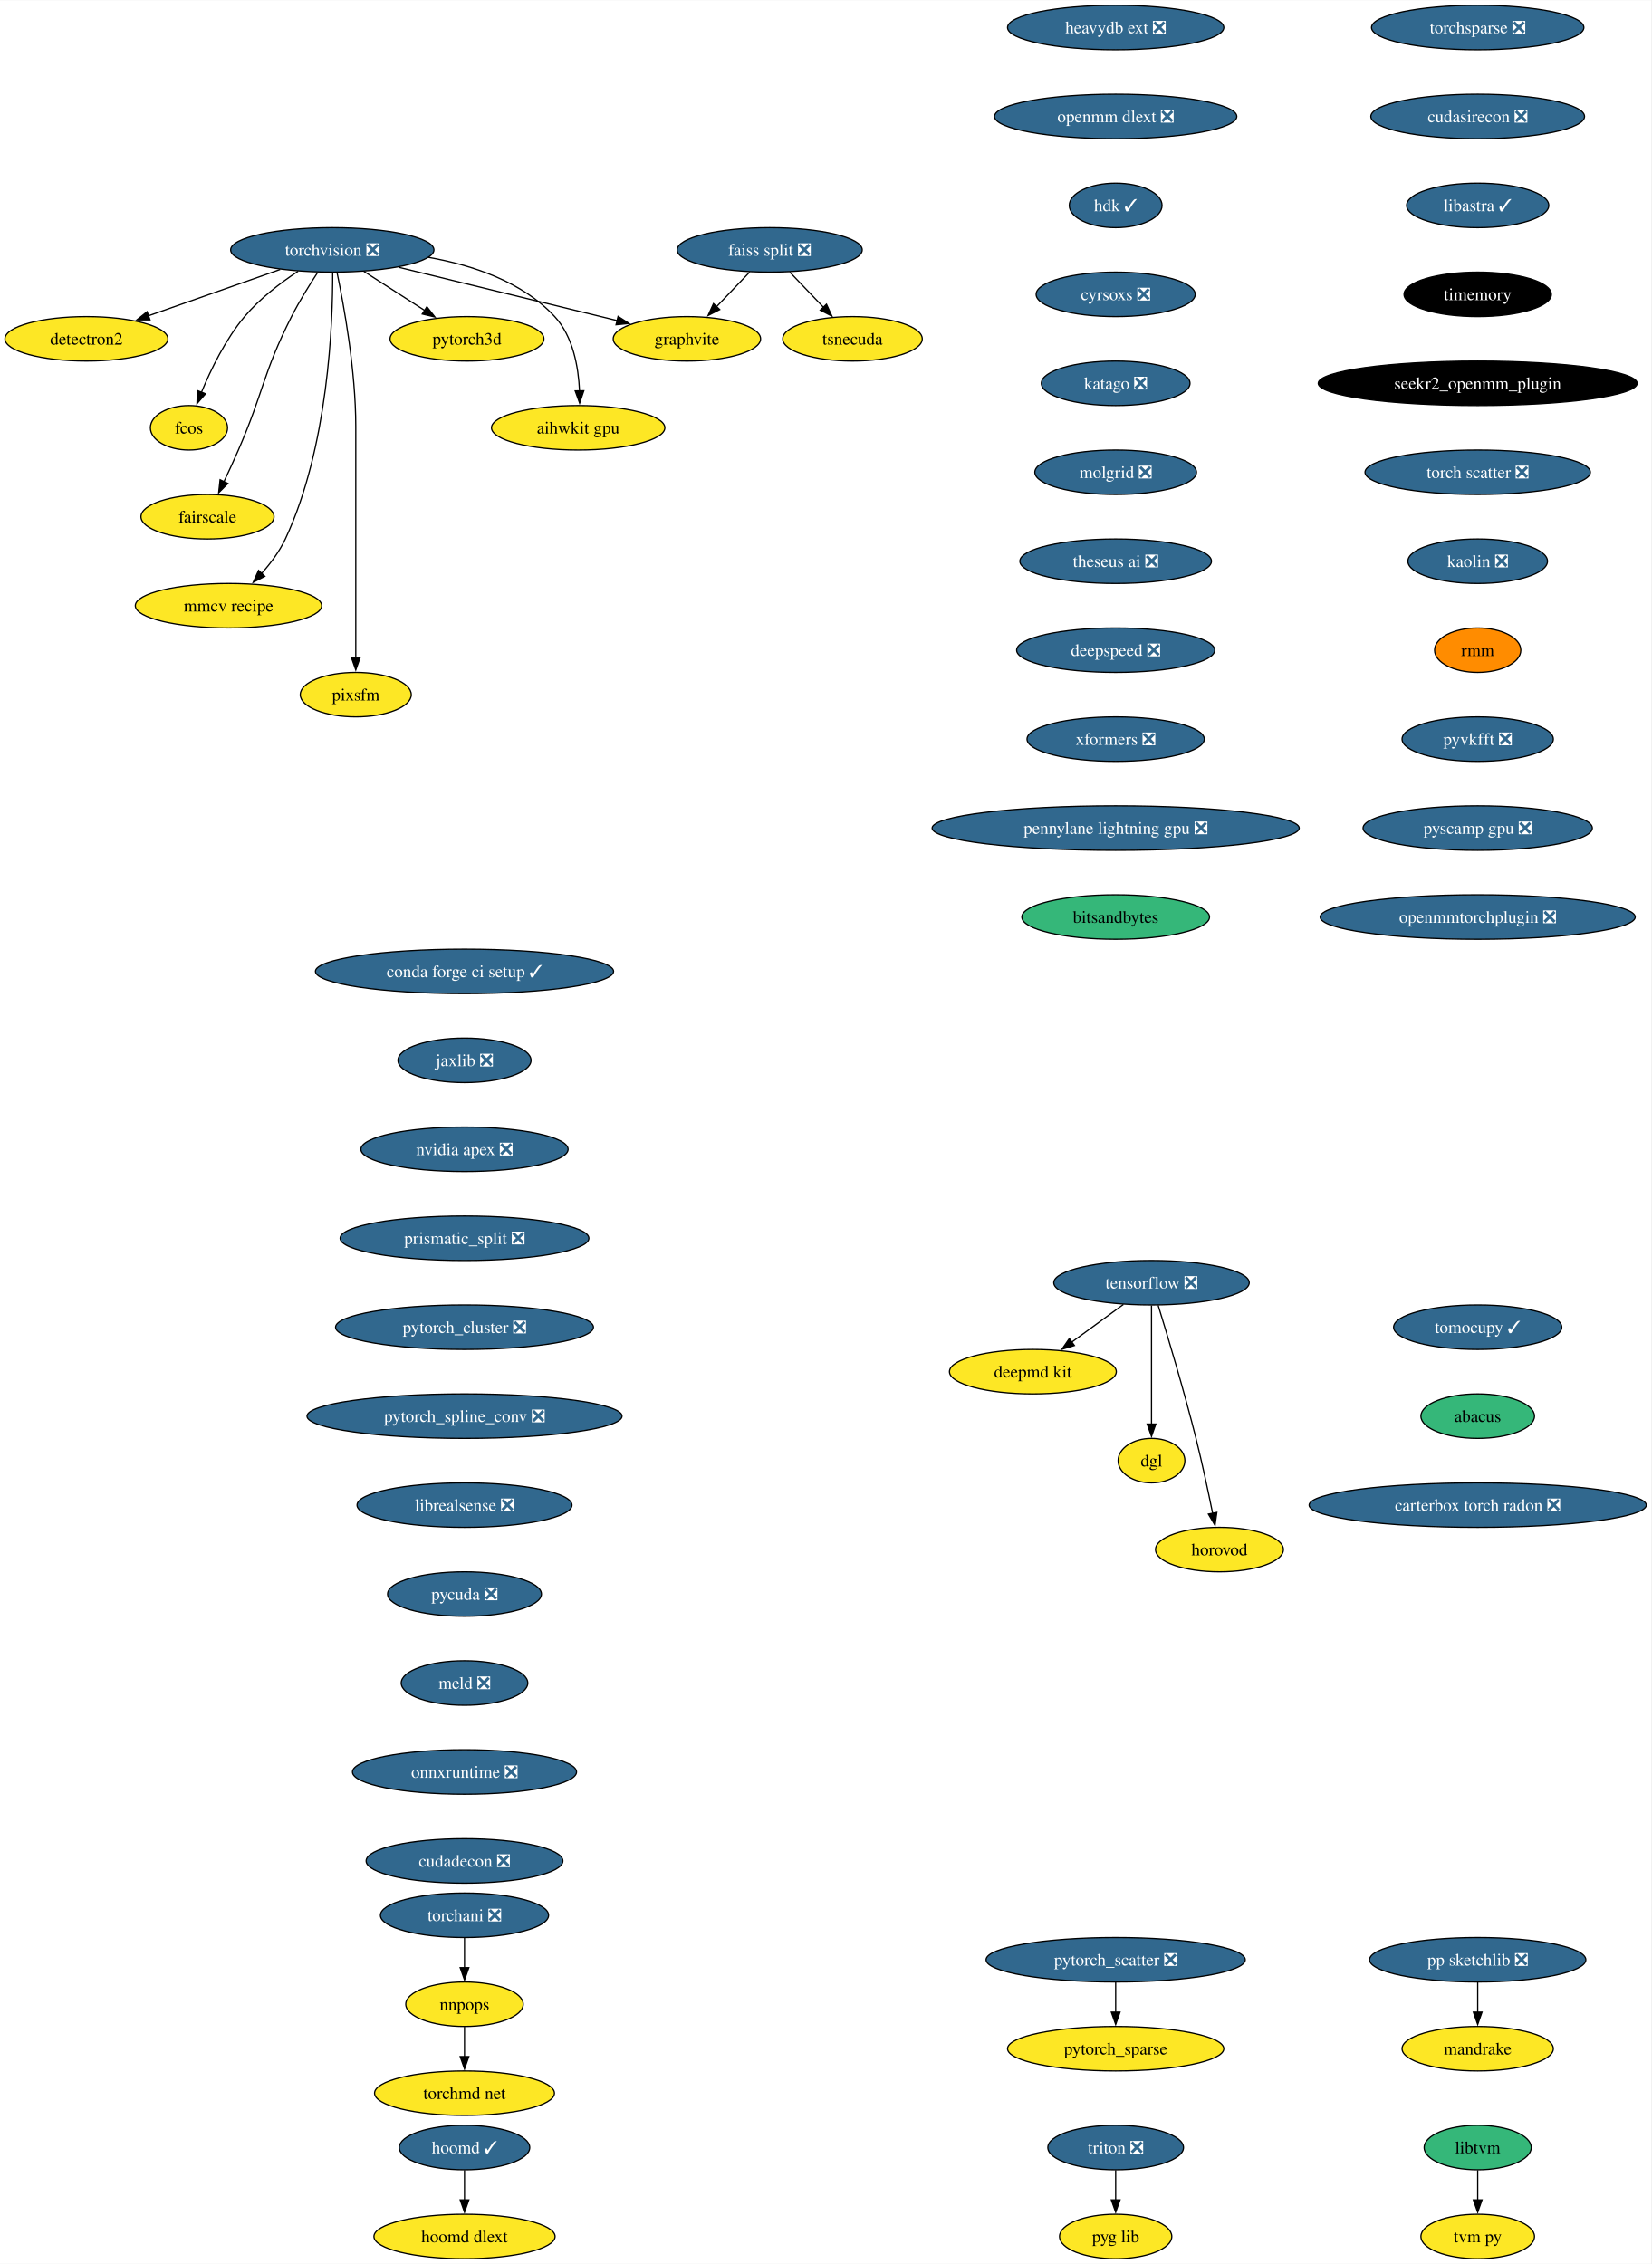
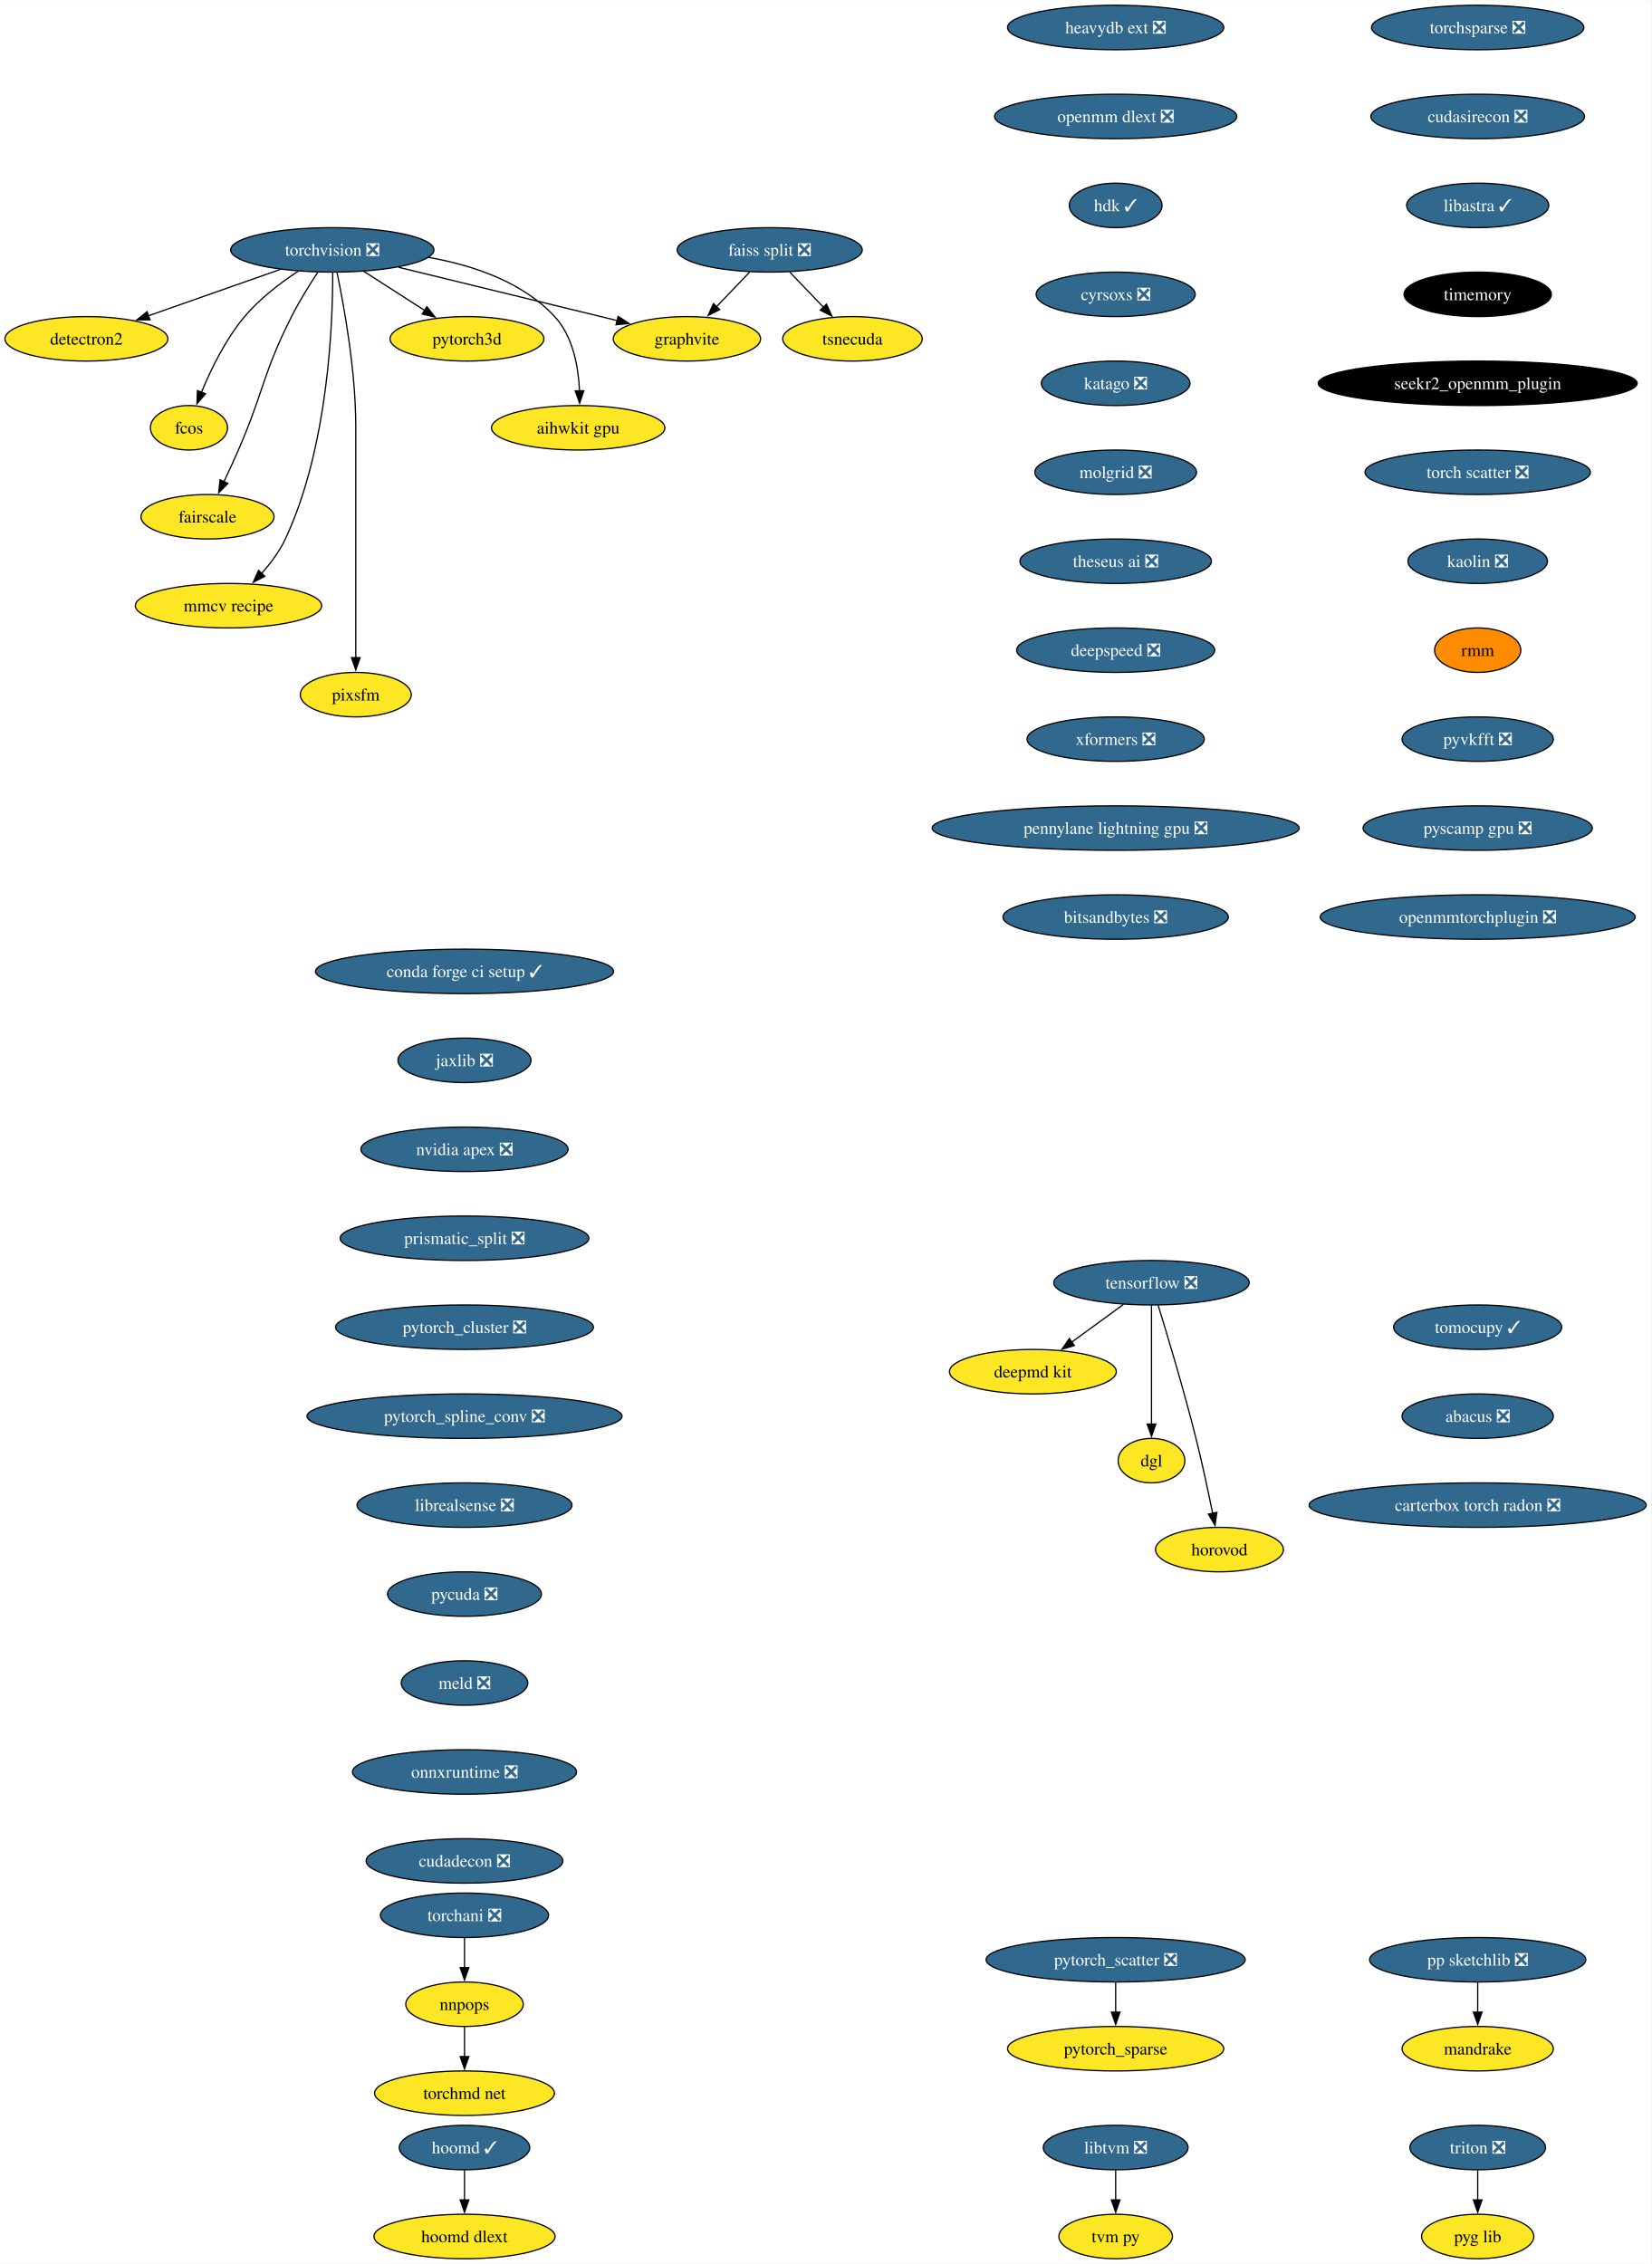
<svg xmlns="http://www.w3.org/2000/svg" xmlns:xlink="http://www.w3.org/1999/xlink" width="1336pt" height="1832pt" viewBox="0.00 0.00 1336.38 1832.00">
  <g id="graph0" class="graph" transform="scale(1 1) rotate(0) translate(4 1828)">
    <polygon fill="white" stroke="none" points="-4,4 -4,-1828 1332.38,-1828 1332.38,4 -4,4" />
    <g id="node1" class="node">
      <g id="a_node1">
        <a xlink:href="https://github.com/conda-forge/torchvision-feedstock/pull/85" xlink:title="torchvision ❎">
          <ellipse fill="#31688e" stroke="black" cx="264.94" cy="-1626" rx="82.25" ry="18" />
          <text text-anchor="middle" x="264.94" y="-1621.33" font-family="Times,serif" font-size="14.00" fill="white">torchvision ❎</text>
        </a>
      </g>
    </g>
    <g id="node2" class="node">
      <g id="a_node2">
        <a xlink:href="https://github.com/conda-forge/detectron2-feedstock" xlink:title="detectron2">
          <ellipse fill="#fde725" stroke="black" cx="65.94" cy="-1554" rx="65.94" ry="18" />
          <text text-anchor="middle" x="65.94" y="-1549.33" font-family="Times,serif" font-size="14.00">detectron2</text>
        </a>
      </g>
    </g>
    <g id="edge1" class="edge">
      <path fill="none" stroke="black" d="M222.74,-1610.15C191.58,-1599.19 149.04,-1584.23 116.13,-1572.66" />
      <polygon fill="black" stroke="black" points="117.4,-1569.39 106.8,-1569.37 115.07,-1575.99 117.4,-1569.39" />
    </g>
    <g id="node3" class="node">
      <g id="a_node3">
        <a xlink:href="https://github.com/conda-forge/fcos-feedstock" xlink:title="fcos">
          <ellipse fill="#fde725" stroke="black" cx="148.94" cy="-1482" rx="31.22" ry="18" />
          <text text-anchor="middle" x="148.94" y="-1477.33" font-family="Times,serif" font-size="14.00">fcos</text>
        </a>
      </g>
    </g>
    <g id="edge2" class="edge">
      <path fill="none" stroke="black" d="M237.22,-1608.68C222.98,-1599.29 206.11,-1586.48 193.94,-1572 178.55,-1553.69 166.67,-1529.23 158.99,-1510.59" />
      <polygon fill="black" stroke="black" points="162.34,-1509.53 155.41,-1501.51 155.82,-1512.1 162.34,-1509.53" />
    </g>
    <g id="node4" class="node">
      <g id="a_node4">
        <a xlink:href="https://github.com/conda-forge/fairscale-feedstock" xlink:title="fairscale">
          <ellipse fill="#fde725" stroke="black" cx="163.94" cy="-1410" rx="53.84" ry="18" />
          <text text-anchor="middle" x="163.94" y="-1405.33" font-family="Times,serif" font-size="14.00">fairscale</text>
        </a>
      </g>
    </g>
    <g id="edge3" class="edge">
      <path fill="none" stroke="black" d="M253.13,-1607.79C246.45,-1597.63 238.2,-1584.38 231.94,-1572 208.64,-1525.89 209.53,-1511.39 188.94,-1464 185.27,-1455.57 181.08,-1446.48 177.19,-1438.25" />
      <polygon fill="black" stroke="black" points="180.44,-1436.94 172.97,-1429.43 174.13,-1439.96 180.44,-1436.94" />
    </g>
    <g id="node5" class="node">
      <g id="a_node5">
        <a xlink:href="https://github.com/conda-forge/graphvite-feedstock" xlink:title="graphvite">
          <ellipse fill="#fde725" stroke="black" cx="551.94" cy="-1554" rx="59.63" ry="18" />
          <text text-anchor="middle" x="551.94" y="-1549.33" font-family="Times,serif" font-size="14.00">graphvite</text>
        </a>
      </g>
    </g>
    <g id="edge4" class="edge">
      <path fill="none" stroke="black" d="M318.58,-1611.92C369.07,-1599.6 444.38,-1581.23 495.7,-1568.72" />
      <polygon fill="black" stroke="black" points="496.23,-1572.19 505.12,-1566.42 494.57,-1565.39 496.23,-1572.19" />
    </g>
    <g id="node6" class="node">
      <g id="a_node6">
        <a xlink:href="https://github.com/conda-forge/mmcv-recipe-feedstock" xlink:title="mmcv recipe">
          <ellipse fill="#fde725" stroke="black" cx="180.94" cy="-1338" rx="75.41" ry="18" />
          <text text-anchor="middle" x="180.94" y="-1333.33" font-family="Times,serif" font-size="14.00">mmcv recipe</text>
        </a>
      </g>
    </g>
    <g id="edge5" class="edge">
      <path fill="none" stroke="black" d="M265.27,-1607.69C265.39,-1567.69 261.9,-1466.6 226.94,-1392 222.23,-1381.95 215.05,-1372.35 207.76,-1364.14" />
      <polygon fill="black" stroke="black" points="210.35,-1361.8 200.94,-1356.93 205.27,-1366.6 210.35,-1361.8" />
    </g>
    <g id="node7" class="node">
      <g id="a_node7">
        <a xlink:href="https://github.com/conda-forge/pixsfm-feedstock" xlink:title="pixsfm">
          <ellipse fill="#fde725" stroke="black" cx="283.94" cy="-1266" rx="44.9" ry="18" />
          <text text-anchor="middle" x="283.94" y="-1261.33" font-family="Times,serif" font-size="14.00">pixsfm</text>
        </a>
      </g>
    </g>
    <g id="edge6" class="edge">
      <path fill="none" stroke="black" d="M268.78,-1607.61C274.34,-1580.94 283.94,-1528.27 283.94,-1483 283.94,-1483 283.94,-1483 283.94,-1409 283.94,-1369.74 283.94,-1324.38 283.94,-1295.69" />
      <polygon fill="black" stroke="black" points="287.44,-1296 283.94,-1286 280.44,-1296 287.44,-1296" />
    </g>
    <g id="node8" class="node">
      <g id="a_node8">
        <a xlink:href="https://github.com/conda-forge/pytorch3d-feedstock" xlink:title="pytorch3d">
          <ellipse fill="#fde725" stroke="black" cx="373.94" cy="-1554" rx="62.26" ry="18" />
          <text text-anchor="middle" x="373.94" y="-1549.33" font-family="Times,serif" font-size="14.00">pytorch3d</text>
        </a>
      </g>
    </g>
    <g id="edge7" class="edge">
      <path fill="none" stroke="black" d="M290.49,-1608.59C305.19,-1599.15 323.84,-1587.17 339.78,-1576.94" />
      <polygon fill="black" stroke="black" points="341.5,-1579.99 348.02,-1571.65 337.71,-1574.1 341.5,-1579.99" />
    </g>
    <g id="node9" class="node">
      <g id="a_node9">
        <a xlink:href="https://github.com/conda-forge/aihwkit-gpu-feedstock" xlink:title="aihwkit gpu">
          <ellipse fill="#fde725" stroke="black" cx="463.94" cy="-1482" rx="70.15" ry="18" />
          <text text-anchor="middle" x="463.94" y="-1477.33" font-family="Times,serif" font-size="14.00">aihwkit gpu</text>
        </a>
      </g>
    </g>
    <g id="edge8" class="edge">
      <path fill="none" stroke="black" d="M342.69,-1619.98C378.53,-1613.66 418.81,-1600.19 444.94,-1572 459.81,-1555.95 464.15,-1531.23 465.01,-1511.91" />
      <polygon fill="black" stroke="black" points="468.5,-1511.97 465.12,-1501.93 461.51,-1511.89 468.5,-1511.97" />
    </g>
    <g id="node10" class="node">
      <g id="a_node10">
        <a xlink:href="https://github.com/conda-forge/tensorflow-feedstock/pull/354" xlink:title="tensorflow ❎">
          <ellipse fill="#31688e" stroke="black" cx="927.94" cy="-790" rx="79.09" ry="18" />
          <text text-anchor="middle" x="927.94" y="-785.33" font-family="Times,serif" font-size="14.00" fill="white">tensorflow ❎</text>
        </a>
      </g>
    </g>
    <g id="node11" class="node">
      <g id="a_node11">
        <a xlink:href="https://github.com/conda-forge/deepmd-kit-feedstock" xlink:title="deepmd kit">
          <ellipse fill="#fde725" stroke="black" cx="831.94" cy="-718" rx="67.52" ry="18" />
          <text text-anchor="middle" x="831.94" y="-713.33" font-family="Times,serif" font-size="14.00">deepmd kit</text>
        </a>
      </g>
    </g>
    <g id="edge9" class="edge">
      <path fill="none" stroke="black" d="M905.19,-772.41C892.66,-763.28 876.93,-751.81 863.27,-741.84" />
      <polygon fill="black" stroke="black" points="865.56,-739.18 855.42,-736.12 861.44,-744.84 865.56,-739.18" />
    </g>
    <g id="node12" class="node">
      <g id="a_node12">
        <a xlink:href="https://github.com/conda-forge/dgl-feedstock" xlink:title="dgl">
          <ellipse fill="#fde725" stroke="black" cx="927.94" cy="-646" rx="27.01" ry="18" />
          <text text-anchor="middle" x="927.94" y="-641.33" font-family="Times,serif" font-size="14.00">dgl</text>
        </a>
      </g>
    </g>
    <g id="edge10" class="edge">
      <path fill="none" stroke="black" d="M927.94,-771.59C927.94,-747.61 927.94,-704.14 927.94,-675.42" />
      <polygon fill="black" stroke="black" points="931.44,-675.62 927.94,-665.62 924.44,-675.62 931.44,-675.62" />
    </g>
    <g id="node13" class="node">
      <g id="a_node13">
        <a xlink:href="https://github.com/conda-forge/horovod-feedstock" xlink:title="horovod">
          <ellipse fill="#fde725" stroke="black" cx="982.94" cy="-574" rx="51.74" ry="18" />
          <text text-anchor="middle" x="982.94" y="-569.33" font-family="Times,serif" font-size="14.00">horovod</text>
        </a>
      </g>
    </g>
    <g id="edge11" class="edge">
      <path fill="none" stroke="black" d="M933.33,-771.71C940.74,-747.69 954.23,-702.78 963.94,-664 968.99,-643.83 973.87,-620.87 977.42,-603.32" />
      <polygon fill="black" stroke="black" points="980.83,-604.12 979.35,-593.63 973.97,-602.75 980.83,-604.12" />
    </g>
    <g id="node14" class="node">
      <g id="a_node14">
        <a xlink:href="https://github.com/conda-forge/conda-forge-ci-setup-feedstock/pull/301" xlink:title="conda forge ci setup ✓">
          <ellipse fill="#31688e" stroke="black" cx="371.94" cy="-1042" rx="120.65" ry="18" />
          <text text-anchor="middle" x="371.94" y="-1037.33" font-family="Times,serif" font-size="14.00" fill="white">conda forge ci setup ✓</text>
        </a>
      </g>
    </g>
    <g id="node15" class="node">
      <g id="a_node15">
        <a xlink:href="https://github.com/conda-forge/jaxlib-feedstock/pull/209" xlink:title="jaxlib ❎">
          <ellipse fill="#31688e" stroke="black" cx="371.94" cy="-970" rx="53.84" ry="18" />
          <text text-anchor="middle" x="371.94" y="-965.33" font-family="Times,serif" font-size="14.00" fill="white">jaxlib ❎</text>
        </a>
      </g>
    </g>
    <g id="node18" class="node">
      <g id="a_node18">
        <a xlink:href="https://github.com/conda-forge/nvidia-apex-feedstock/pull/37" xlink:title="nvidia apex ❎">
          <ellipse fill="#31688e" stroke="black" cx="371.94" cy="-898" rx="83.83" ry="18" />
          <text text-anchor="middle" x="371.94" y="-893.33" font-family="Times,serif" font-size="14.00" fill="white">nvidia apex ❎</text>
        </a>
      </g>
    </g>
    <g id="node16" class="node">
      <g id="a_node16">
        <a xlink:href="https://github.com/conda-forge/hoomd-feedstock/pull/100" xlink:title="hoomd ✓">
          <ellipse fill="#31688e" stroke="black" cx="371.94" cy="-90" rx="52.79" ry="18" />
          <text text-anchor="middle" x="371.94" y="-85.33" font-family="Times,serif" font-size="14.00" fill="white">hoomd ✓</text>
        </a>
      </g>
    </g>
    <g id="node17" class="node">
      <g id="a_node17">
        <a xlink:href="https://github.com/conda-forge/hoomd-dlext-feedstock" xlink:title="hoomd dlext">
          <ellipse fill="#fde725" stroke="black" cx="371.94" cy="-18" rx="73.3" ry="18" />
          <text text-anchor="middle" x="371.94" y="-13.32" font-family="Times,serif" font-size="14.00">hoomd dlext</text>
        </a>
      </g>
    </g>
    <g id="edge13" class="edge">
      <path fill="none" stroke="black" d="M371.94,-71.7C371.94,-64.41 371.94,-55.73 371.94,-47.54" />
      <polygon fill="black" stroke="black" points="375.44,-47.62 371.94,-37.62 368.44,-47.62 375.44,-47.62" />
    </g>
    <g id="node19" class="node">
      <g id="a_node19">
        <a xlink:href="https://github.com/conda-forge/prismatic_split-feedstock/pull/54" xlink:title="prismatic_split ❎">
          <ellipse fill="#31688e" stroke="black" cx="371.94" cy="-826" rx="100.66" ry="18" />
          <text text-anchor="middle" x="371.94" y="-821.33" font-family="Times,serif" font-size="14.00" fill="white">prismatic_split ❎</text>
        </a>
      </g>
    </g>
    <g id="node20" class="node">
      <g id="a_node20">
        <a xlink:href="https://github.com/conda-forge/pytorch_cluster-feedstock/pull/49" xlink:title="pytorch_cluster ❎">
          <ellipse fill="#31688e" stroke="black" cx="371.94" cy="-754" rx="104.35" ry="18" />
          <text text-anchor="middle" x="371.94" y="-749.33" font-family="Times,serif" font-size="14.00" fill="white">pytorch_cluster ❎</text>
        </a>
      </g>
    </g>
    <g id="node25" class="node">
      <g id="a_node25">
        <a xlink:href="https://github.com/conda-forge/pytorch_spline_conv-feedstock/pull/36" xlink:title="pytorch_spline_conv ❎">
          <ellipse fill="#31688e" stroke="black" cx="371.94" cy="-682" rx="127.49" ry="18" />
          <text text-anchor="middle" x="371.94" y="-677.33" font-family="Times,serif" font-size="14.00" fill="white">pytorch_spline_conv ❎</text>
        </a>
      </g>
    </g>
    <g id="node21" class="node">
      <g id="a_node21">
        <a xlink:href="https://github.com/conda-forge/pp-sketchlib-feedstock/pull/46" xlink:title="pp sketchlib ❎">
          <ellipse fill="#31688e" stroke="black" cx="1191.94" cy="-242" rx="87.51" ry="18" />
          <text text-anchor="middle" x="1191.94" y="-237.32" font-family="Times,serif" font-size="14.00" fill="white">pp sketchlib ❎</text>
        </a>
      </g>
    </g>
    <g id="node22" class="node">
      <g id="a_node22">
        <a xlink:href="https://github.com/conda-forge/mandrake-feedstock" xlink:title="mandrake">
          <ellipse fill="#fde725" stroke="black" cx="1191.94" cy="-170" rx="61.2" ry="18" />
          <text text-anchor="middle" x="1191.94" y="-165.32" font-family="Times,serif" font-size="14.00">mandrake</text>
        </a>
      </g>
    </g>
    <g id="edge17" class="edge">
      <path fill="none" stroke="black" d="M1191.94,-223.7C1191.94,-216.41 1191.94,-207.73 1191.94,-199.54" />
      <polygon fill="black" stroke="black" points="1195.44,-199.62 1191.94,-189.62 1188.44,-199.62 1195.44,-199.62" />
    </g>
    <g id="node23" class="node">
      <g id="a_node23">
        <a xlink:href="https://github.com/conda-forge/faiss-split-feedstock/pull/72" xlink:title="faiss split ❎">
          <ellipse fill="#31688e" stroke="black" cx="618.94" cy="-1626" rx="74.88" ry="18" />
          <text text-anchor="middle" x="618.94" y="-1621.33" font-family="Times,serif" font-size="14.00" fill="white">faiss split ❎</text>
        </a>
      </g>
    </g>
    <g id="edge18" class="edge">
      <path fill="none" stroke="black" d="M602.72,-1608.05C594.66,-1599.63 584.75,-1589.28 575.84,-1579.97" />
      <polygon fill="black" stroke="black" points="578.5,-1577.69 569.06,-1572.88 573.44,-1582.53 578.5,-1577.69" />
    </g>
    <g id="node24" class="node">
      <g id="a_node24">
        <a xlink:href="https://github.com/conda-forge/tsnecuda-feedstock" xlink:title="tsnecuda">
          <ellipse fill="#fde725" stroke="black" cx="685.94" cy="-1554" rx="56.47" ry="18" />
          <text text-anchor="middle" x="685.94" y="-1549.33" font-family="Times,serif" font-size="14.00">tsnecuda</text>
        </a>
      </g>
    </g>
    <g id="edge19" class="edge">
      <path fill="none" stroke="black" d="M635.16,-1608.05C643.34,-1599.5 653.42,-1588.97 662.44,-1579.56" />
      <polygon fill="black" stroke="black" points="664.9,-1582.04 669.28,-1572.4 659.84,-1577.2 664.9,-1582.04" />
    </g>
    <g id="node28" class="node">
      <g id="a_node28">
        <a xlink:href="https://github.com/conda-forge/librealsense-feedstock/pull/56" xlink:title="librealsense ❎">
          <ellipse fill="#31688e" stroke="black" cx="371.94" cy="-610" rx="86.98" ry="18" />
          <text text-anchor="middle" x="371.94" y="-605.33" font-family="Times,serif" font-size="14.00" fill="white">librealsense ❎</text>
        </a>
      </g>
    </g>
    <g id="node26" class="node">
      <g id="a_node26">
        <a xlink:href="https://github.com/conda-forge/pytorch_scatter-feedstock/pull/59" xlink:title="pytorch_scatter ❎">
          <ellipse fill="#31688e" stroke="black" cx="898.94" cy="-242" rx="104.87" ry="18" />
          <text text-anchor="middle" x="898.94" y="-237.32" font-family="Times,serif" font-size="14.00" fill="white">pytorch_scatter ❎</text>
        </a>
      </g>
    </g>
    <g id="node27" class="node">
      <g id="a_node27">
        <a xlink:href="https://github.com/conda-forge/pytorch_sparse-feedstock" xlink:title="pytorch_sparse">
          <ellipse fill="#fde725" stroke="black" cx="898.94" cy="-170" rx="87.51" ry="18" />
          <text text-anchor="middle" x="898.94" y="-165.32" font-family="Times,serif" font-size="14.00">pytorch_sparse</text>
        </a>
      </g>
    </g>
    <g id="edge21" class="edge">
      <path fill="none" stroke="black" d="M898.94,-223.7C898.94,-216.41 898.94,-207.73 898.94,-199.54" />
      <polygon fill="black" stroke="black" points="902.44,-199.62 898.94,-189.62 895.44,-199.62 902.44,-199.62" />
    </g>
    <g id="node34" class="node">
      <g id="a_node34">
        <a xlink:href="https://github.com/conda-forge/pycuda-feedstock/pull/33" xlink:title="pycuda ❎">
          <ellipse fill="#31688e" stroke="black" cx="371.94" cy="-538" rx="62.26" ry="18" />
          <text text-anchor="middle" x="371.94" y="-533.33" font-family="Times,serif" font-size="14.00" fill="white">pycuda ❎</text>
        </a>
      </g>
    </g>
    <g id="node29" class="node">
      <g id="a_node29">
-         <a xlink:href="https://github.com/conda-forge/libtvm-feedstock" xlink:title="libtvm">
-           <ellipse fill="#35b779" stroke="black" cx="1191.94" cy="-90" rx="43.32" ry="18" />
-           <text text-anchor="middle" x="1191.94" y="-85.33" font-family="Times,serif" font-size="14.00">libtvm</text>
+         <a xlink:href="https://github.com/conda-forge/libtvm-feedstock/pull/35" xlink:title="libtvm ❎">
+           <ellipse fill="#31688e" stroke="black" cx="898.94" cy="-90" rx="58.57" ry="18" />
+           <text text-anchor="middle" x="898.94" y="-85.33" font-family="Times,serif" font-size="14.00" fill="white">libtvm ❎</text>
        </a>
      </g>
    </g>
    <g id="node30" class="node">
      <g id="a_node30">
        <a xlink:href="https://github.com/conda-forge/tvm-py-feedstock" xlink:title="tvm py">
-           <ellipse fill="#fde725" stroke="black" cx="1191.94" cy="-18" rx="45.95" ry="18" />
-           <text text-anchor="middle" x="1191.94" y="-13.32" font-family="Times,serif" font-size="14.00">tvm py</text>
+           <ellipse fill="#fde725" stroke="black" cx="898.94" cy="-18" rx="45.95" ry="18" />
+           <text text-anchor="middle" x="898.94" y="-13.32" font-family="Times,serif" font-size="14.00">tvm py</text>
        </a>
      </g>
    </g>
    <g id="edge23" class="edge">
-       <path fill="none" stroke="black" d="M1191.94,-71.7C1191.94,-64.41 1191.94,-55.73 1191.94,-47.54" />
-       <polygon fill="black" stroke="black" points="1195.44,-47.62 1191.94,-37.62 1188.44,-47.62 1195.44,-47.62" />
+       <path fill="none" stroke="black" d="M898.94,-71.7C898.94,-64.41 898.94,-55.73 898.94,-47.54" />
+       <polygon fill="black" stroke="black" points="902.44,-47.62 898.94,-37.62 895.44,-47.62 902.44,-47.62" />
    </g>
    <g id="node31" class="node">
      <g id="a_node31">
        <a xlink:href="https://github.com/conda-forge/torchani-feedstock/pull/28" xlink:title="torchani ❎">
          <ellipse fill="#31688e" stroke="black" cx="371.94" cy="-278" rx="68.04" ry="18" />
          <text text-anchor="middle" x="371.94" y="-273.32" font-family="Times,serif" font-size="14.00" fill="white">torchani ❎</text>
        </a>
      </g>
    </g>
    <g id="node32" class="node">
      <g id="a_node32">
        <a xlink:href="https://github.com/conda-forge/nnpops-feedstock" xlink:title="nnpops">
          <ellipse fill="#fde725" stroke="black" cx="371.94" cy="-206" rx="47.53" ry="18" />
          <text text-anchor="middle" x="371.94" y="-201.33" font-family="Times,serif" font-size="14.00">nnpops</text>
        </a>
      </g>
    </g>
    <g id="edge24" class="edge">
      <path fill="none" stroke="black" d="M371.94,-259.7C371.94,-252.41 371.94,-243.73 371.94,-235.54" />
      <polygon fill="black" stroke="black" points="375.44,-235.62 371.94,-225.62 368.44,-235.62 375.44,-235.62" />
    </g>
    <g id="node33" class="node">
      <g id="a_node33">
        <a xlink:href="https://github.com/conda-forge/torchmd-net-feedstock" xlink:title="torchmd net">
          <ellipse fill="#fde725" stroke="black" cx="371.94" cy="-134" rx="72.78" ry="18" />
          <text text-anchor="middle" x="371.94" y="-129.32" font-family="Times,serif" font-size="14.00">torchmd net</text>
        </a>
      </g>
    </g>
    <g id="edge25" class="edge">
      <path fill="none" stroke="black" d="M371.94,-187.7C371.94,-180.41 371.94,-171.73 371.94,-163.54" />
      <polygon fill="black" stroke="black" points="375.44,-163.62 371.94,-153.62 368.44,-163.62 375.44,-163.62" />
    </g>
    <g id="node35" class="node">
      <g id="a_node35">
        <a xlink:href="https://github.com/conda-forge/meld-feedstock/pull/23" xlink:title="meld ❎">
          <ellipse fill="#31688e" stroke="black" cx="371.94" cy="-466" rx="51.21" ry="18" />
          <text text-anchor="middle" x="371.94" y="-461.32" font-family="Times,serif" font-size="14.00" fill="white">meld ❎</text>
        </a>
      </g>
    </g>
    <g id="node36" class="node">
      <g id="a_node36">
        <a xlink:href="https://github.com/conda-forge/onnxruntime-feedstock/pull/88" xlink:title="onnxruntime ❎">
          <ellipse fill="#31688e" stroke="black" cx="371.94" cy="-394" rx="90.67" ry="18" />
          <text text-anchor="middle" x="371.94" y="-389.32" font-family="Times,serif" font-size="14.00" fill="white">onnxruntime ❎</text>
        </a>
      </g>
    </g>
    <g id="node37" class="node">
      <g id="a_node37">
        <a xlink:href="https://github.com/conda-forge/cudadecon-feedstock/pull/27" xlink:title="cudadecon ❎">
          <ellipse fill="#31688e" stroke="black" cx="371.94" cy="-322" rx="79.62" ry="18" />
          <text text-anchor="middle" x="371.94" y="-317.32" font-family="Times,serif" font-size="14.00" fill="white">cudadecon ❎</text>
        </a>
      </g>
    </g>
    <g id="node38" class="node">
      <g id="a_node38">
        <a xlink:href="https://github.com/conda-forge/torchsparse-feedstock/pull/30" xlink:title="torchsparse ❎">
          <ellipse fill="#31688e" stroke="black" cx="1191.94" cy="-1806" rx="85.93" ry="18" />
          <text text-anchor="middle" x="1191.94" y="-1801.33" font-family="Times,serif" font-size="14.00" fill="white">torchsparse ❎</text>
        </a>
      </g>
    </g>
    <g id="node39" class="node">
      <g id="a_node39">
        <a xlink:href="https://github.com/conda-forge/cudasirecon-feedstock/pull/27" xlink:title="cudasirecon ❎">
          <ellipse fill="#31688e" stroke="black" cx="1191.94" cy="-1734" rx="86.46" ry="18" />
          <text text-anchor="middle" x="1191.94" y="-1729.33" font-family="Times,serif" font-size="14.00" fill="white">cudasirecon ❎</text>
        </a>
      </g>
    </g>
    <g id="node40" class="node">
      <g id="a_node40">
        <a xlink:href="https://github.com/conda-forge/libastra-feedstock/pull/24" xlink:title="libastra ✓">
          <ellipse fill="#31688e" stroke="black" cx="1191.94" cy="-1662" rx="57.52" ry="18" />
          <text text-anchor="middle" x="1191.94" y="-1657.33" font-family="Times,serif" font-size="14.00" fill="white">libastra ✓</text>
        </a>
      </g>
    </g>
    <g id="node41" class="node">
      <g id="a_node41">
        <a xlink:href="https://github.com/conda-forge/timemory-feedstock" xlink:title="timemory">
          <ellipse fill="#000000" stroke="black" cx="1191.94" cy="-1590" rx="59.63" ry="18" />
          <text text-anchor="middle" x="1191.94" y="-1585.33" font-family="Times,serif" font-size="14.00" fill="white">timemory</text>
        </a>
      </g>
    </g>
    <g id="node42" class="node">
      <g id="a_node42">
        <a xlink:href="https://github.com/conda-forge/seekr2_openmm_plugin-feedstock" xlink:title="seekr2_openmm_plugin">
          <ellipse fill="#000000" stroke="black" cx="1191.94" cy="-1518" rx="129.07" ry="18" />
          <text text-anchor="middle" x="1191.94" y="-1513.33" font-family="Times,serif" font-size="14.00" fill="white">seekr2_openmm_plugin</text>
        </a>
      </g>
    </g>
    <g id="node43" class="node">
      <g id="a_node43">
        <a xlink:href="https://github.com/conda-forge/torch-scatter-feedstock/pull/27" xlink:title="torch scatter ❎">
          <ellipse fill="#31688e" stroke="black" cx="1191.94" cy="-1446" rx="91.19" ry="18" />
          <text text-anchor="middle" x="1191.94" y="-1441.33" font-family="Times,serif" font-size="14.00" fill="white">torch scatter ❎</text>
        </a>
      </g>
    </g>
    <g id="node44" class="node">
      <g id="a_node44">
        <a xlink:href="https://github.com/conda-forge/kaolin-feedstock/pull/21" xlink:title="kaolin ❎">
          <ellipse fill="#31688e" stroke="black" cx="1191.94" cy="-1374" rx="56.47" ry="18" />
          <text text-anchor="middle" x="1191.94" y="-1369.33" font-family="Times,serif" font-size="14.00" fill="white">kaolin ❎</text>
        </a>
      </g>
    </g>
    <g id="node45" class="node">
      <g id="a_node45">
        <a xlink:href="https://github.com/conda-forge/rmm-feedstock" xlink:title="rmm">
          <ellipse fill="#ff8c00" stroke="black" cx="1191.94" cy="-1302" rx="34.9" ry="18" />
          <text text-anchor="middle" x="1191.94" y="-1297.33" font-family="Times,serif" font-size="14.00">rmm</text>
        </a>
      </g>
    </g>
    <g id="node46" class="node">
      <g id="a_node46">
        <a xlink:href="https://github.com/conda-forge/pyvkfft-feedstock/pull/24" xlink:title="pyvkfft ❎">
          <ellipse fill="#31688e" stroke="black" cx="1191.94" cy="-1230" rx="61.2" ry="18" />
          <text text-anchor="middle" x="1191.94" y="-1225.33" font-family="Times,serif" font-size="14.00" fill="white">pyvkfft ❎</text>
        </a>
      </g>
    </g>
    <g id="node47" class="node">
      <g id="a_node47">
        <a xlink:href="https://github.com/conda-forge/pyscamp-gpu-feedstock/pull/9" xlink:title="pyscamp gpu ❎">
          <ellipse fill="#31688e" stroke="black" cx="1191.94" cy="-1158" rx="92.77" ry="18" />
          <text text-anchor="middle" x="1191.94" y="-1153.33" font-family="Times,serif" font-size="14.00" fill="white">pyscamp gpu ❎</text>
        </a>
      </g>
    </g>
    <g id="node50" class="node">
      <g id="a_node50">
        <a xlink:href="https://github.com/conda-forge/openmmtorchplugin-feedstock/pull/22" xlink:title="openmmtorchplugin ❎">
          <ellipse fill="#31688e" stroke="black" cx="1191.94" cy="-1086" rx="127.49" ry="18" />
          <text text-anchor="middle" x="1191.94" y="-1081.33" font-family="Times,serif" font-size="14.00" fill="white">openmmtorchplugin ❎</text>
        </a>
      </g>
    </g>
    <g id="node48" class="node">
      <g id="a_node48">
        <a xlink:href="https://github.com/conda-forge/triton-feedstock/pull/16" xlink:title="triton ❎">
-           <ellipse fill="#31688e" stroke="black" cx="898.94" cy="-90" rx="54.89" ry="18" />
-           <text text-anchor="middle" x="898.94" y="-85.33" font-family="Times,serif" font-size="14.00" fill="white">triton ❎</text>
+           <ellipse fill="#31688e" stroke="black" cx="1191.94" cy="-90" rx="54.89" ry="18" />
+           <text text-anchor="middle" x="1191.94" y="-85.33" font-family="Times,serif" font-size="14.00" fill="white">triton ❎</text>
        </a>
      </g>
    </g>
    <g id="node49" class="node">
      <g id="a_node49">
        <a xlink:href="https://github.com/conda-forge/pyg-lib-feedstock" xlink:title="pyg lib">
-           <ellipse fill="#fde725" stroke="black" cx="898.94" cy="-18" rx="45.42" ry="18" />
-           <text text-anchor="middle" x="898.94" y="-13.32" font-family="Times,serif" font-size="14.00">pyg lib</text>
+           <ellipse fill="#fde725" stroke="black" cx="1191.94" cy="-18" rx="45.42" ry="18" />
+           <text text-anchor="middle" x="1191.94" y="-13.32" font-family="Times,serif" font-size="14.00">pyg lib</text>
        </a>
      </g>
    </g>
    <g id="edge39" class="edge">
-       <path fill="none" stroke="black" d="M898.94,-71.7C898.94,-64.41 898.94,-55.73 898.94,-47.54" />
-       <polygon fill="black" stroke="black" points="902.44,-47.62 898.94,-37.62 895.44,-47.62 902.44,-47.62" />
+       <path fill="none" stroke="black" d="M1191.94,-71.7C1191.94,-64.41 1191.94,-55.73 1191.94,-47.54" />
+       <polygon fill="black" stroke="black" points="1195.44,-47.62 1191.94,-37.62 1188.44,-47.62 1195.44,-47.62" />
    </g>
    <g id="node51" class="node">
      <g id="a_node51">
        <a xlink:href="https://github.com/conda-forge/heavydb-ext-feedstock/pull/65" xlink:title="heavydb ext ❎">
          <ellipse fill="#31688e" stroke="black" cx="898.94" cy="-1806" rx="87.51" ry="18" />
          <text text-anchor="middle" x="898.94" y="-1801.33" font-family="Times,serif" font-size="14.00" fill="white">heavydb ext ❎</text>
        </a>
      </g>
    </g>
    <g id="node52" class="node">
      <g id="a_node52">
        <a xlink:href="https://github.com/conda-forge/openmm-dlext-feedstock/pull/11" xlink:title="openmm dlext ❎">
          <ellipse fill="#31688e" stroke="black" cx="898.94" cy="-1734" rx="98.03" ry="18" />
          <text text-anchor="middle" x="898.94" y="-1729.33" font-family="Times,serif" font-size="14.00" fill="white">openmm dlext ❎</text>
        </a>
      </g>
    </g>
    <g id="node53" class="node">
      <g id="a_node53">
        <a xlink:href="https://github.com/conda-forge/hdk-feedstock/pull/56" xlink:title="hdk ✓">
          <ellipse fill="#31688e" stroke="black" cx="898.94" cy="-1662" rx="37.53" ry="18" />
          <text text-anchor="middle" x="898.94" y="-1657.33" font-family="Times,serif" font-size="14.00" fill="white">hdk ✓</text>
        </a>
      </g>
    </g>
    <g id="node54" class="node">
      <g id="a_node54">
        <a xlink:href="https://github.com/conda-forge/cyrsoxs-feedstock/pull/15" xlink:title="cyrsoxs ❎">
          <ellipse fill="#31688e" stroke="black" cx="898.94" cy="-1590" rx="64.36" ry="18" />
          <text text-anchor="middle" x="898.94" y="-1585.33" font-family="Times,serif" font-size="14.00" fill="white">cyrsoxs ❎</text>
        </a>
      </g>
    </g>
    <g id="node55" class="node">
      <g id="a_node55">
        <a xlink:href="https://github.com/conda-forge/katago-feedstock/pull/9" xlink:title="katago ❎">
          <ellipse fill="#31688e" stroke="black" cx="898.94" cy="-1518" rx="60.15" ry="18" />
          <text text-anchor="middle" x="898.94" y="-1513.33" font-family="Times,serif" font-size="14.00" fill="white">katago ❎</text>
        </a>
      </g>
    </g>
    <g id="node56" class="node">
      <g id="a_node56">
        <a xlink:href="https://github.com/conda-forge/molgrid-feedstock/pull/8" xlink:title="molgrid ❎">
          <ellipse fill="#31688e" stroke="black" cx="898.94" cy="-1446" rx="65.41" ry="18" />
          <text text-anchor="middle" x="898.94" y="-1441.33" font-family="Times,serif" font-size="14.00" fill="white">molgrid ❎</text>
        </a>
      </g>
    </g>
    <g id="node57" class="node">
      <g id="a_node57">
        <a xlink:href="https://github.com/conda-forge/theseus-ai-feedstock/pull/14" xlink:title="theseus ai ❎">
          <ellipse fill="#31688e" stroke="black" cx="898.94" cy="-1374" rx="77.52" ry="18" />
          <text text-anchor="middle" x="898.94" y="-1369.33" font-family="Times,serif" font-size="14.00" fill="white">theseus ai ❎</text>
        </a>
      </g>
    </g>
    <g id="node58" class="node">
      <g id="a_node58">
        <a xlink:href="https://github.com/conda-forge/deepspeed-feedstock/pull/42" xlink:title="deepspeed ❎">
          <ellipse fill="#31688e" stroke="black" cx="898.94" cy="-1302" rx="80.14" ry="18" />
          <text text-anchor="middle" x="898.94" y="-1297.33" font-family="Times,serif" font-size="14.00" fill="white">deepspeed ❎</text>
        </a>
      </g>
    </g>
    <g id="node59" class="node">
      <g id="a_node59">
        <a xlink:href="https://github.com/conda-forge/xformers-feedstock/pull/21" xlink:title="xformers ❎">
          <ellipse fill="#31688e" stroke="black" cx="898.94" cy="-1230" rx="71.73" ry="18" />
          <text text-anchor="middle" x="898.94" y="-1225.33" font-family="Times,serif" font-size="14.00" fill="white">xformers ❎</text>
        </a>
      </g>
    </g>
    <g id="node60" class="node">
      <g id="a_node60">
        <a xlink:href="https://github.com/conda-forge/pennylane-lightning-gpu-feedstock/pull/15" xlink:title="pennylane lightning gpu ❎">
          <ellipse fill="#31688e" stroke="black" cx="898.94" cy="-1158" rx="148.54" ry="18" />
          <text text-anchor="middle" x="898.94" y="-1153.33" font-family="Times,serif" font-size="14.00" fill="white">pennylane lightning gpu ❎</text>
        </a>
      </g>
    </g>
    <g id="node61" class="node">
      <g id="a_node61">
-         <a xlink:href="https://github.com/conda-forge/bitsandbytes-feedstock" xlink:title="bitsandbytes">
-           <ellipse fill="#35b779" stroke="black" cx="898.94" cy="-1086" rx="75.94" ry="18" />
-           <text text-anchor="middle" x="898.94" y="-1081.33" font-family="Times,serif" font-size="14.00">bitsandbytes</text>
+         <a xlink:href="https://github.com/conda-forge/bitsandbytes-feedstock/pull/10" xlink:title="bitsandbytes ❎">
+           <ellipse fill="#31688e" stroke="black" cx="898.94" cy="-1086" rx="91.19" ry="18" />
+           <text text-anchor="middle" x="898.94" y="-1081.33" font-family="Times,serif" font-size="14.00" fill="white">bitsandbytes ❎</text>
        </a>
      </g>
    </g>
    <g id="node62" class="node">
      <g id="a_node62">
        <a xlink:href="https://github.com/conda-forge/tomocupy-feedstock/pull/20" xlink:title="tomocupy ✓">
          <ellipse fill="#31688e" stroke="black" cx="1191.94" cy="-754" rx="68.04" ry="18" />
          <text text-anchor="middle" x="1191.94" y="-749.33" font-family="Times,serif" font-size="14.00" fill="white">tomocupy ✓</text>
        </a>
      </g>
    </g>
    <g id="node63" class="node">
      <g id="a_node63">
-         <a xlink:href="https://github.com/conda-forge/abacus-feedstock" xlink:title="abacus">
-           <ellipse fill="#35b779" stroke="black" cx="1191.94" cy="-682" rx="45.95" ry="18" />
-           <text text-anchor="middle" x="1191.94" y="-677.33" font-family="Times,serif" font-size="14.00">abacus</text>
+         <a xlink:href="https://github.com/conda-forge/abacus-feedstock/pull/15" xlink:title="abacus ❎">
+           <ellipse fill="#31688e" stroke="black" cx="1191.94" cy="-682" rx="61.2" ry="18" />
+           <text text-anchor="middle" x="1191.94" y="-677.33" font-family="Times,serif" font-size="14.00" fill="white">abacus ❎</text>
        </a>
      </g>
    </g>
    <g id="node64" class="node">
      <g id="a_node64">
        <a xlink:href="https://github.com/conda-forge/carterbox-torch-radon-feedstock/pull/8" xlink:title="carterbox torch radon ❎">
          <ellipse fill="#31688e" stroke="black" cx="1191.94" cy="-610" rx="136.44" ry="18" />
          <text text-anchor="middle" x="1191.94" y="-605.33" font-family="Times,serif" font-size="14.00" fill="white">carterbox torch radon ❎</text>
        </a>
      </g>
    </g>
  </g>
</svg>
